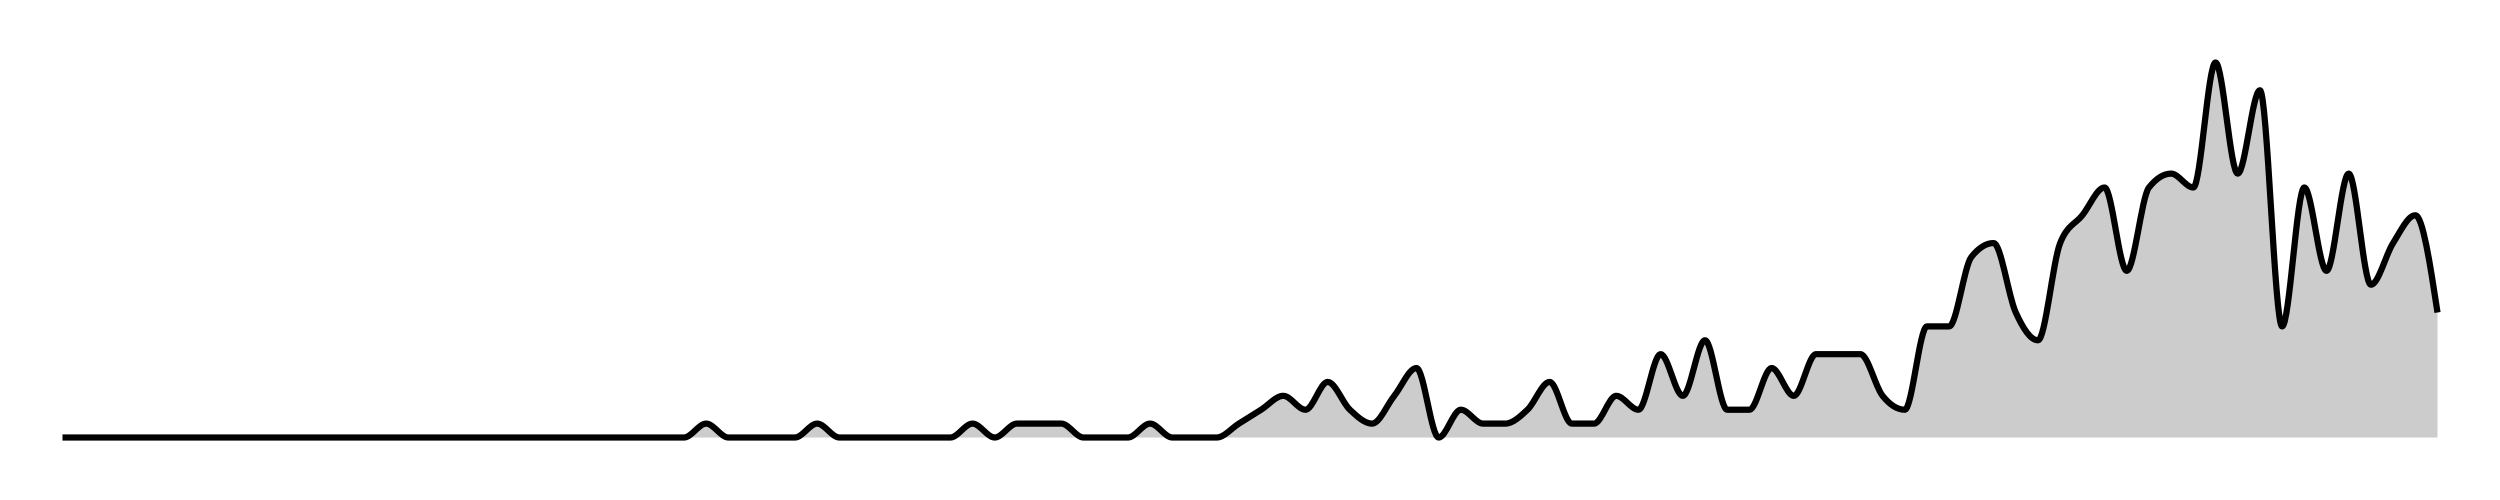
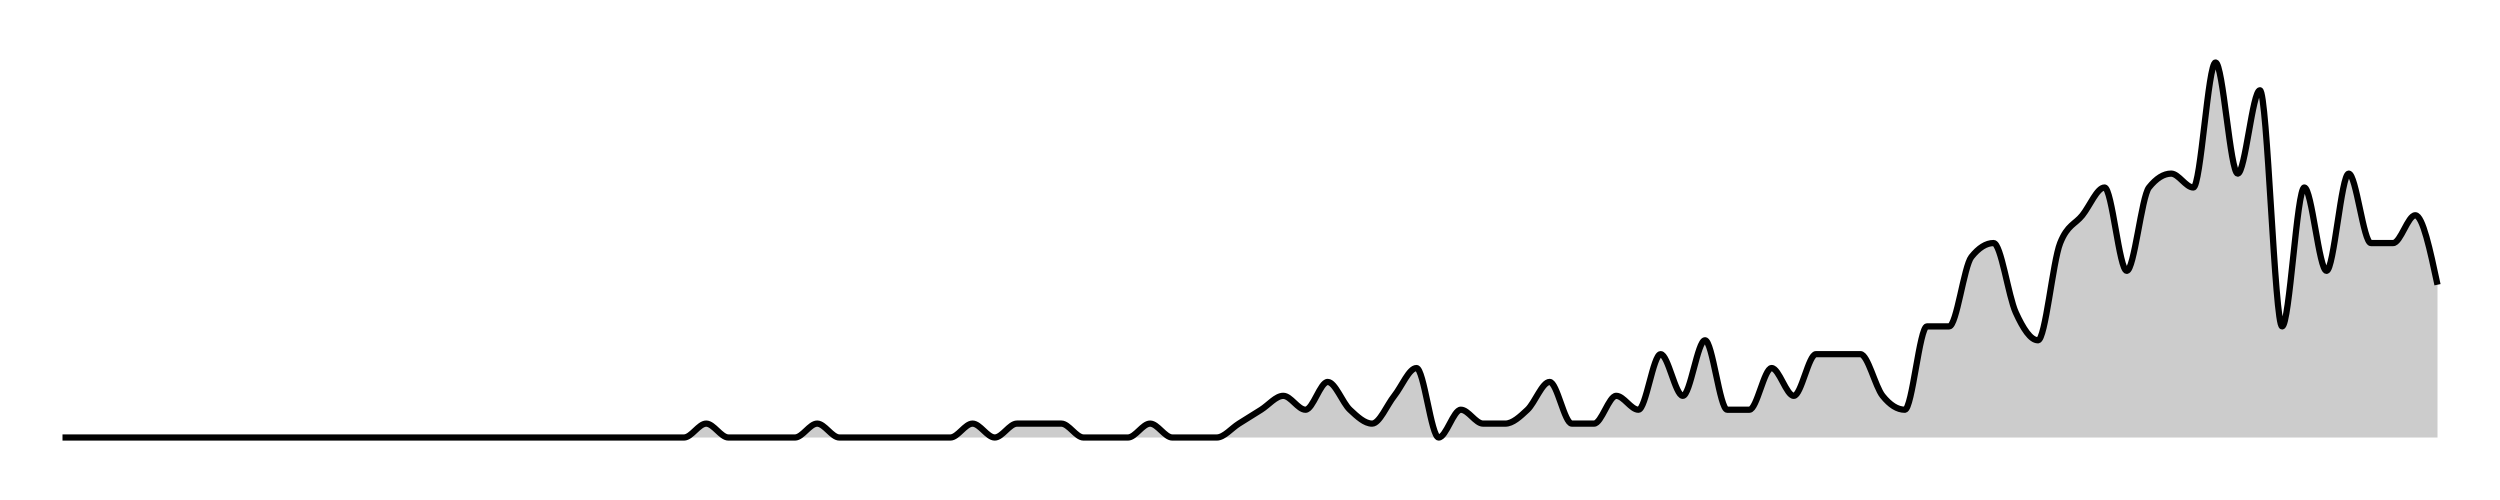
<svg xmlns="http://www.w3.org/2000/svg" width="400" height="80">
  <g transform="translate(10,10)">
-     <path class="area" fill="rgba(0, 0, 0, 0.2)" d="M0,60C10.654,60,21.308,60,31.963,60C33.146,60,34.33,60,35.514,60C36.698,60,37.882,60,39.065,60C41.433,60,43.801,60,46.168,60C47.352,60,48.536,60,49.72,60C50.903,60,52.087,60,53.271,60C54.455,60,55.639,60,56.822,60C58.006,60,59.19,60,60.374,60C63.925,60,67.477,60,71.028,60C72.212,60,73.396,60,74.579,60C78.131,60,81.682,60,85.234,60C87.601,60,89.969,60,92.336,60C93.52,60,94.704,60,95.888,60C97.072,60,98.255,60,99.439,60C100.623,60,101.807,57.778,102.991,57.778C104.174,57.778,105.358,60,106.542,60C107.726,60,108.91,60,110.093,60C111.277,60,112.461,60,113.645,60C114.829,60,116.012,60,117.196,60C118.38,60,119.564,57.778,120.748,57.778C121.931,57.778,123.115,60,124.299,60C125.483,60,126.667,60,127.85,60C129.034,60,130.218,60,131.402,60C132.586,60,133.769,60,134.953,60C136.137,60,137.321,60,138.505,60C139.688,60,140.872,60,142.056,60C143.24,60,144.424,57.778,145.607,57.778C146.791,57.778,147.975,60,149.159,60C150.343,60,151.526,57.778,152.71,57.778C153.894,57.778,155.078,57.778,156.262,57.778C157.445,57.778,158.629,57.778,159.813,57.778C160.997,57.778,162.181,60,163.364,60C164.548,60,165.732,60,166.916,60C168.1,60,169.283,60,170.467,60C171.651,60,172.835,57.778,174.019,57.778C175.202,57.778,176.386,60,177.57,60C178.754,60,179.938,60,181.121,60C182.305,60,183.489,60,184.673,60C185.857,60,187.04,58.519,188.224,57.778C189.408,57.037,190.592,56.296,191.776,55.556C192.96,54.815,194.143,53.333,195.327,53.333C196.511,53.333,197.695,55.556,198.879,55.556C200.062,55.556,201.246,51.111,202.43,51.111C203.614,51.111,204.798,54.444,205.981,55.556C207.165,56.667,208.349,57.778,209.533,57.778C210.717,57.778,211.9,54.815,213.084,53.333C214.268,51.852,215.452,48.889,216.636,48.889C217.819,48.889,219.003,60,220.187,60C221.371,60,222.555,55.556,223.738,55.556C224.922,55.556,226.106,57.778,227.29,57.778C228.474,57.778,229.657,57.778,230.841,57.778C232.025,57.778,233.209,56.667,234.393,55.556C235.576,54.444,236.76,51.111,237.944,51.111C239.128,51.111,240.312,57.778,241.495,57.778C242.679,57.778,243.863,57.778,245.047,57.778C246.231,57.778,247.414,53.333,248.598,53.333C249.782,53.333,250.966,55.556,252.15,55.556C253.333,55.556,254.517,46.667,255.701,46.667C256.885,46.667,258.069,53.333,259.252,53.333C260.436,53.333,261.62,44.444,262.804,44.444C263.988,44.444,265.171,55.556,266.355,55.556C267.539,55.556,268.723,55.556,269.907,55.556C271.09,55.556,272.274,48.889,273.458,48.889C274.642,48.889,275.826,53.333,277.009,53.333C278.193,53.333,279.377,46.667,280.561,46.667C281.745,46.667,282.928,46.667,284.112,46.667C285.296,46.667,286.48,46.667,287.664,46.667C288.847,46.667,290.031,51.852,291.215,53.333C292.399,54.815,293.583,55.556,294.766,55.556C295.95,55.556,297.134,42.222,298.318,42.222C299.502,42.222,300.685,42.222,301.869,42.222C303.053,42.222,304.237,32.593,305.421,31.111C306.604,29.63,307.788,28.889,308.972,28.889C310.156,28.889,311.34,37.407,312.523,40C313.707,42.593,314.891,44.444,316.075,44.444C317.259,44.444,318.442,31.852,319.626,28.889C320.81,25.926,321.994,25.926,323.178,24.444C324.361,22.963,325.545,20,326.729,20C327.913,20,329.097,33.333,330.28,33.333C331.464,33.333,332.648,21.481,333.832,20C335.016,18.519,336.199,17.778,337.383,17.778C338.567,17.778,339.751,20,340.935,20C342.118,20,343.302,0,344.486,0C345.67,0,346.854,17.778,348.037,17.778C349.221,17.778,350.405,4.444,351.589,4.444C352.773,4.444,353.956,42.222,355.14,42.222C356.324,42.222,357.508,20,358.692,20C359.875,20,361.059,33.333,362.243,33.333C363.427,33.333,364.611,17.778,365.794,17.778C366.978,17.778,368.162,35.556,369.346,35.556C370.53,35.556,371.713,30.741,372.897,28.889C374.081,27.037,375.265,24.444,376.449,24.444C377.632,24.444,378.816,32.222,380,40L380,60C378.816,60,377.632,60,376.449,60C375.265,60,374.081,60,372.897,60C371.713,60,370.53,60,369.346,60C368.162,60,366.978,60,365.794,60C364.611,60,363.427,60,362.243,60C361.059,60,359.875,60,358.692,60C357.508,60,356.324,60,355.14,60C353.956,60,352.773,60,351.589,60C350.405,60,349.221,60,348.037,60C346.854,60,345.67,60,344.486,60C343.302,60,342.118,60,340.935,60C339.751,60,338.567,60,337.383,60C336.199,60,335.016,60,333.832,60C332.648,60,331.464,60,330.28,60C329.097,60,327.913,60,326.729,60C325.545,60,324.361,60,323.178,60C321.994,60,320.81,60,319.626,60C318.442,60,317.259,60,316.075,60C314.891,60,313.707,60,312.523,60C311.34,60,310.156,60,308.972,60C307.788,60,306.604,60,305.421,60C304.237,60,303.053,60,301.869,60C300.685,60,299.502,60,298.318,60C297.134,60,295.95,60,294.766,60C293.583,60,292.399,60,291.215,60C290.031,60,288.847,60,287.664,60C286.48,60,285.296,60,284.112,60C282.928,60,281.745,60,280.561,60C279.377,60,278.193,60,277.009,60C275.826,60,274.642,60,273.458,60C272.274,60,271.09,60,269.907,60C268.723,60,267.539,60,266.355,60C265.171,60,263.988,60,262.804,60C261.62,60,260.436,60,259.252,60C258.069,60,256.885,60,255.701,60C254.517,60,253.333,60,252.15,60C250.966,60,249.782,60,248.598,60C247.414,60,246.231,60,245.047,60C243.863,60,242.679,60,241.495,60C240.312,60,239.128,60,237.944,60C236.76,60,235.576,60,234.393,60C233.209,60,232.025,60,230.841,60C229.657,60,228.474,60,227.29,60C226.106,60,224.922,60,223.738,60C222.555,60,221.371,60,220.187,60C219.003,60,217.819,60,216.636,60C215.452,60,214.268,60,213.084,60C211.9,60,210.717,60,209.533,60C208.349,60,207.165,60,205.981,60C204.798,60,203.614,60,202.43,60C201.246,60,200.062,60,198.879,60C197.695,60,196.511,60,195.327,60C194.143,60,192.96,60,191.776,60C190.592,60,189.408,60,188.224,60C187.04,60,185.857,60,184.673,60C183.489,60,182.305,60,181.121,60C179.938,60,178.754,60,177.57,60C176.386,60,175.202,60,174.019,60C172.835,60,171.651,60,170.467,60C169.283,60,168.1,60,166.916,60C165.732,60,164.548,60,163.364,60C162.181,60,160.997,60,159.813,60C158.629,60,157.445,60,156.262,60C155.078,60,153.894,60,152.71,60C151.526,60,150.343,60,149.159,60C147.975,60,146.791,60,145.607,60C144.424,60,143.24,60,142.056,60C140.872,60,139.688,60,138.505,60C137.321,60,136.137,60,134.953,60C133.769,60,132.586,60,131.402,60C130.218,60,129.034,60,127.85,60C126.667,60,125.483,60,124.299,60C123.115,60,121.931,60,120.748,60C119.564,60,118.38,60,117.196,60C116.012,60,114.829,60,113.645,60C112.461,60,111.277,60,110.093,60C108.91,60,107.726,60,106.542,60C105.358,60,104.174,60,102.991,60C101.807,60,100.623,60,99.439,60C98.255,60,97.072,60,95.888,60C94.704,60,93.52,60,92.336,60C89.969,60,87.601,60,85.234,60C81.682,60,78.131,60,74.579,60C73.396,60,72.212,60,71.028,60C67.477,60,63.925,60,60.374,60C59.19,60,58.006,60,56.822,60C55.639,60,54.455,60,53.271,60C52.087,60,50.903,60,49.72,60C48.536,60,47.352,60,46.168,60C43.801,60,41.433,60,39.065,60C37.882,60,36.698,60,35.514,60C34.33,60,33.146,60,31.963,60C21.308,60,10.654,60,0,60Z" />
-     <path class="line" stroke="black" fill="none" d="M0,60C10.654,60,21.308,60,31.963,60C33.146,60,34.33,60,35.514,60C36.698,60,37.882,60,39.065,60C41.433,60,43.801,60,46.168,60C47.352,60,48.536,60,49.72,60C50.903,60,52.087,60,53.271,60C54.455,60,55.639,60,56.822,60C58.006,60,59.19,60,60.374,60C63.925,60,67.477,60,71.028,60C72.212,60,73.396,60,74.579,60C78.131,60,81.682,60,85.234,60C87.601,60,89.969,60,92.336,60C93.52,60,94.704,60,95.888,60C97.072,60,98.255,60,99.439,60C100.623,60,101.807,57.778,102.991,57.778C104.174,57.778,105.358,60,106.542,60C107.726,60,108.91,60,110.093,60C111.277,60,112.461,60,113.645,60C114.829,60,116.012,60,117.196,60C118.38,60,119.564,57.778,120.748,57.778C121.931,57.778,123.115,60,124.299,60C125.483,60,126.667,60,127.85,60C129.034,60,130.218,60,131.402,60C132.586,60,133.769,60,134.953,60C136.137,60,137.321,60,138.505,60C139.688,60,140.872,60,142.056,60C143.24,60,144.424,57.778,145.607,57.778C146.791,57.778,147.975,60,149.159,60C150.343,60,151.526,57.778,152.71,57.778C153.894,57.778,155.078,57.778,156.262,57.778C157.445,57.778,158.629,57.778,159.813,57.778C160.997,57.778,162.181,60,163.364,60C164.548,60,165.732,60,166.916,60C168.1,60,169.283,60,170.467,60C171.651,60,172.835,57.778,174.019,57.778C175.202,57.778,176.386,60,177.57,60C178.754,60,179.938,60,181.121,60C182.305,60,183.489,60,184.673,60C185.857,60,187.04,58.519,188.224,57.778C189.408,57.037,190.592,56.296,191.776,55.556C192.96,54.815,194.143,53.333,195.327,53.333C196.511,53.333,197.695,55.556,198.879,55.556C200.062,55.556,201.246,51.111,202.43,51.111C203.614,51.111,204.798,54.444,205.981,55.556C207.165,56.667,208.349,57.778,209.533,57.778C210.717,57.778,211.9,54.815,213.084,53.333C214.268,51.852,215.452,48.889,216.636,48.889C217.819,48.889,219.003,60,220.187,60C221.371,60,222.555,55.556,223.738,55.556C224.922,55.556,226.106,57.778,227.29,57.778C228.474,57.778,229.657,57.778,230.841,57.778C232.025,57.778,233.209,56.667,234.393,55.556C235.576,54.444,236.76,51.111,237.944,51.111C239.128,51.111,240.312,57.778,241.495,57.778C242.679,57.778,243.863,57.778,245.047,57.778C246.231,57.778,247.414,53.333,248.598,53.333C249.782,53.333,250.966,55.556,252.15,55.556C253.333,55.556,254.517,46.667,255.701,46.667C256.885,46.667,258.069,53.333,259.252,53.333C260.436,53.333,261.62,44.444,262.804,44.444C263.988,44.444,265.171,55.556,266.355,55.556C267.539,55.556,268.723,55.556,269.907,55.556C271.09,55.556,272.274,48.889,273.458,48.889C274.642,48.889,275.826,53.333,277.009,53.333C278.193,53.333,279.377,46.667,280.561,46.667C281.745,46.667,282.928,46.667,284.112,46.667C285.296,46.667,286.48,46.667,287.664,46.667C288.847,46.667,290.031,51.852,291.215,53.333C292.399,54.815,293.583,55.556,294.766,55.556C295.95,55.556,297.134,42.222,298.318,42.222C299.502,42.222,300.685,42.222,301.869,42.222C303.053,42.222,304.237,32.593,305.421,31.111C306.604,29.63,307.788,28.889,308.972,28.889C310.156,28.889,311.34,37.407,312.523,40C313.707,42.593,314.891,44.444,316.075,44.444C317.259,44.444,318.442,31.852,319.626,28.889C320.81,25.926,321.994,25.926,323.178,24.444C324.361,22.963,325.545,20,326.729,20C327.913,20,329.097,33.333,330.28,33.333C331.464,33.333,332.648,21.481,333.832,20C335.016,18.519,336.199,17.778,337.383,17.778C338.567,17.778,339.751,20,340.935,20C342.118,20,343.302,0,344.486,0C345.67,0,346.854,17.778,348.037,17.778C349.221,17.778,350.405,4.444,351.589,4.444C352.773,4.444,353.956,42.222,355.14,42.222C356.324,42.222,357.508,20,358.692,20C359.875,20,361.059,33.333,362.243,33.333C363.427,33.333,364.611,17.778,365.794,17.778C366.978,17.778,368.162,35.556,369.346,35.556C370.53,35.556,371.713,30.741,372.897,28.889C374.081,27.037,375.265,24.444,376.449,24.444C377.632,24.444,378.816,32.222,380,40" />
+     <path class="area" fill="rgba(0, 0, 0, 0.2)" d="M0,60C10.654,60,21.308,60,31.963,60C33.146,60,34.33,60,35.514,60C36.698,60,37.882,60,39.065,60C41.433,60,43.801,60,46.168,60C47.352,60,48.536,60,49.72,60C50.903,60,52.087,60,53.271,60C54.455,60,55.639,60,56.822,60C58.006,60,59.19,60,60.374,60C63.925,60,67.477,60,71.028,60C72.212,60,73.396,60,74.579,60C78.131,60,81.682,60,85.234,60C87.601,60,89.969,60,92.336,60C93.52,60,94.704,60,95.888,60C97.072,60,98.255,60,99.439,60C100.623,60,101.807,57.778,102.991,57.778C104.174,57.778,105.358,60,106.542,60C107.726,60,108.91,60,110.093,60C111.277,60,112.461,60,113.645,60C114.829,60,116.012,60,117.196,60C118.38,60,119.564,57.778,120.748,57.778C121.931,57.778,123.115,60,124.299,60C125.483,60,126.667,60,127.85,60C129.034,60,130.218,60,131.402,60C132.586,60,133.769,60,134.953,60C136.137,60,137.321,60,138.505,60C139.688,60,140.872,60,142.056,60C143.24,60,144.424,57.778,145.607,57.778C146.791,57.778,147.975,60,149.159,60C150.343,60,151.526,57.778,152.71,57.778C153.894,57.778,155.078,57.778,156.262,57.778C157.445,57.778,158.629,57.778,159.813,57.778C160.997,57.778,162.181,60,163.364,60C164.548,60,165.732,60,166.916,60C168.1,60,169.283,60,170.467,60C171.651,60,172.835,57.778,174.019,57.778C175.202,57.778,176.386,60,177.57,60C178.754,60,179.938,60,181.121,60C182.305,60,183.489,60,184.673,60C185.857,60,187.04,58.519,188.224,57.778C189.408,57.037,190.592,56.296,191.776,55.556C192.96,54.815,194.143,53.333,195.327,53.333C196.511,53.333,197.695,55.556,198.879,55.556C200.062,55.556,201.246,51.111,202.43,51.111C203.614,51.111,204.798,54.444,205.981,55.556C207.165,56.667,208.349,57.778,209.533,57.778C210.717,57.778,211.9,54.815,213.084,53.333C214.268,51.852,215.452,48.889,216.636,48.889C217.819,48.889,219.003,60,220.187,60C221.371,60,222.555,55.556,223.738,55.556C224.922,55.556,226.106,57.778,227.29,57.778C228.474,57.778,229.657,57.778,230.841,57.778C232.025,57.778,233.209,56.667,234.393,55.556C235.576,54.444,236.76,51.111,237.944,51.111C239.128,51.111,240.312,57.778,241.495,57.778C242.679,57.778,243.863,57.778,245.047,57.778C246.231,57.778,247.414,53.333,248.598,53.333C249.782,53.333,250.966,55.556,252.15,55.556C253.333,55.556,254.517,46.667,255.701,46.667C256.885,46.667,258.069,53.333,259.252,53.333C260.436,53.333,261.62,44.444,262.804,44.444C263.988,44.444,265.171,55.556,266.355,55.556C267.539,55.556,268.723,55.556,269.907,55.556C271.09,55.556,272.274,48.889,273.458,48.889C274.642,48.889,275.826,53.333,277.009,53.333C278.193,53.333,279.377,46.667,280.561,46.667C281.745,46.667,282.928,46.667,284.112,46.667C285.296,46.667,286.48,46.667,287.664,46.667C288.847,46.667,290.031,51.852,291.215,53.333C292.399,54.815,293.583,55.556,294.766,55.556C295.95,55.556,297.134,42.222,298.318,42.222C299.502,42.222,300.685,42.222,301.869,42.222C303.053,42.222,304.237,32.593,305.421,31.111C306.604,29.63,307.788,28.889,308.972,28.889C310.156,28.889,311.34,37.407,312.523,40C313.707,42.593,314.891,44.444,316.075,44.444C317.259,44.444,318.442,31.852,319.626,28.889C320.81,25.926,321.994,25.926,323.178,24.444C324.361,22.963,325.545,20,326.729,20C327.913,20,329.097,33.333,330.28,33.333C331.464,33.333,332.648,21.481,333.832,20C335.016,18.519,336.199,17.778,337.383,17.778C338.567,17.778,339.751,20,340.935,20C342.118,20,343.302,0,344.486,0C345.67,0,346.854,17.778,348.037,17.778C349.221,17.778,350.405,4.444,351.589,4.444C352.773,4.444,353.956,42.222,355.14,42.222C356.324,42.222,357.508,20,358.692,20C359.875,20,361.059,33.333,362.243,33.333C363.427,33.333,364.611,17.778,365.794,17.778C366.978,17.778,368.162,28.889,369.346,28.889C370.53,28.889,371.713,28.889,372.897,28.889C374.081,28.889,375.265,24.444,376.449,24.444C377.632,24.444,378.816,30,380,35.556L380,60C378.816,60,377.632,60,376.449,60C375.265,60,374.081,60,372.897,60C371.713,60,370.53,60,369.346,60C368.162,60,366.978,60,365.794,60C364.611,60,363.427,60,362.243,60C361.059,60,359.875,60,358.692,60C357.508,60,356.324,60,355.14,60C353.956,60,352.773,60,351.589,60C350.405,60,349.221,60,348.037,60C346.854,60,345.67,60,344.486,60C343.302,60,342.118,60,340.935,60C339.751,60,338.567,60,337.383,60C336.199,60,335.016,60,333.832,60C332.648,60,331.464,60,330.28,60C329.097,60,327.913,60,326.729,60C325.545,60,324.361,60,323.178,60C321.994,60,320.81,60,319.626,60C318.442,60,317.259,60,316.075,60C314.891,60,313.707,60,312.523,60C311.34,60,310.156,60,308.972,60C307.788,60,306.604,60,305.421,60C304.237,60,303.053,60,301.869,60C300.685,60,299.502,60,298.318,60C297.134,60,295.95,60,294.766,60C293.583,60,292.399,60,291.215,60C290.031,60,288.847,60,287.664,60C286.48,60,285.296,60,284.112,60C282.928,60,281.745,60,280.561,60C279.377,60,278.193,60,277.009,60C275.826,60,274.642,60,273.458,60C272.274,60,271.09,60,269.907,60C268.723,60,267.539,60,266.355,60C265.171,60,263.988,60,262.804,60C261.62,60,260.436,60,259.252,60C258.069,60,256.885,60,255.701,60C254.517,60,253.333,60,252.15,60C250.966,60,249.782,60,248.598,60C247.414,60,246.231,60,245.047,60C243.863,60,242.679,60,241.495,60C240.312,60,239.128,60,237.944,60C236.76,60,235.576,60,234.393,60C233.209,60,232.025,60,230.841,60C229.657,60,228.474,60,227.29,60C226.106,60,224.922,60,223.738,60C222.555,60,221.371,60,220.187,60C219.003,60,217.819,60,216.636,60C215.452,60,214.268,60,213.084,60C211.9,60,210.717,60,209.533,60C208.349,60,207.165,60,205.981,60C204.798,60,203.614,60,202.43,60C201.246,60,200.062,60,198.879,60C197.695,60,196.511,60,195.327,60C194.143,60,192.96,60,191.776,60C190.592,60,189.408,60,188.224,60C187.04,60,185.857,60,184.673,60C183.489,60,182.305,60,181.121,60C179.938,60,178.754,60,177.57,60C176.386,60,175.202,60,174.019,60C172.835,60,171.651,60,170.467,60C169.283,60,168.1,60,166.916,60C165.732,60,164.548,60,163.364,60C162.181,60,160.997,60,159.813,60C158.629,60,157.445,60,156.262,60C155.078,60,153.894,60,152.71,60C151.526,60,150.343,60,149.159,60C147.975,60,146.791,60,145.607,60C144.424,60,143.24,60,142.056,60C140.872,60,139.688,60,138.505,60C137.321,60,136.137,60,134.953,60C133.769,60,132.586,60,131.402,60C130.218,60,129.034,60,127.85,60C126.667,60,125.483,60,124.299,60C123.115,60,121.931,60,120.748,60C119.564,60,118.38,60,117.196,60C116.012,60,114.829,60,113.645,60C112.461,60,111.277,60,110.093,60C108.91,60,107.726,60,106.542,60C105.358,60,104.174,60,102.991,60C101.807,60,100.623,60,99.439,60C98.255,60,97.072,60,95.888,60C94.704,60,93.52,60,92.336,60C89.969,60,87.601,60,85.234,60C81.682,60,78.131,60,74.579,60C73.396,60,72.212,60,71.028,60C67.477,60,63.925,60,60.374,60C59.19,60,58.006,60,56.822,60C55.639,60,54.455,60,53.271,60C52.087,60,50.903,60,49.72,60C48.536,60,47.352,60,46.168,60C43.801,60,41.433,60,39.065,60C37.882,60,36.698,60,35.514,60C34.33,60,33.146,60,31.963,60C21.308,60,10.654,60,0,60Z" />
+     <path class="line" stroke="black" fill="none" d="M0,60C10.654,60,21.308,60,31.963,60C33.146,60,34.33,60,35.514,60C36.698,60,37.882,60,39.065,60C41.433,60,43.801,60,46.168,60C47.352,60,48.536,60,49.72,60C50.903,60,52.087,60,53.271,60C54.455,60,55.639,60,56.822,60C58.006,60,59.19,60,60.374,60C63.925,60,67.477,60,71.028,60C72.212,60,73.396,60,74.579,60C78.131,60,81.682,60,85.234,60C87.601,60,89.969,60,92.336,60C93.52,60,94.704,60,95.888,60C97.072,60,98.255,60,99.439,60C100.623,60,101.807,57.778,102.991,57.778C104.174,57.778,105.358,60,106.542,60C107.726,60,108.91,60,110.093,60C111.277,60,112.461,60,113.645,60C114.829,60,116.012,60,117.196,60C118.38,60,119.564,57.778,120.748,57.778C121.931,57.778,123.115,60,124.299,60C125.483,60,126.667,60,127.85,60C129.034,60,130.218,60,131.402,60C132.586,60,133.769,60,134.953,60C136.137,60,137.321,60,138.505,60C139.688,60,140.872,60,142.056,60C143.24,60,144.424,57.778,145.607,57.778C146.791,57.778,147.975,60,149.159,60C150.343,60,151.526,57.778,152.71,57.778C153.894,57.778,155.078,57.778,156.262,57.778C157.445,57.778,158.629,57.778,159.813,57.778C160.997,57.778,162.181,60,163.364,60C164.548,60,165.732,60,166.916,60C168.1,60,169.283,60,170.467,60C171.651,60,172.835,57.778,174.019,57.778C175.202,57.778,176.386,60,177.57,60C178.754,60,179.938,60,181.121,60C182.305,60,183.489,60,184.673,60C185.857,60,187.04,58.519,188.224,57.778C189.408,57.037,190.592,56.296,191.776,55.556C192.96,54.815,194.143,53.333,195.327,53.333C196.511,53.333,197.695,55.556,198.879,55.556C200.062,55.556,201.246,51.111,202.43,51.111C203.614,51.111,204.798,54.444,205.981,55.556C207.165,56.667,208.349,57.778,209.533,57.778C210.717,57.778,211.9,54.815,213.084,53.333C214.268,51.852,215.452,48.889,216.636,48.889C217.819,48.889,219.003,60,220.187,60C221.371,60,222.555,55.556,223.738,55.556C224.922,55.556,226.106,57.778,227.29,57.778C228.474,57.778,229.657,57.778,230.841,57.778C232.025,57.778,233.209,56.667,234.393,55.556C235.576,54.444,236.76,51.111,237.944,51.111C239.128,51.111,240.312,57.778,241.495,57.778C242.679,57.778,243.863,57.778,245.047,57.778C246.231,57.778,247.414,53.333,248.598,53.333C249.782,53.333,250.966,55.556,252.15,55.556C253.333,55.556,254.517,46.667,255.701,46.667C256.885,46.667,258.069,53.333,259.252,53.333C260.436,53.333,261.62,44.444,262.804,44.444C263.988,44.444,265.171,55.556,266.355,55.556C267.539,55.556,268.723,55.556,269.907,55.556C271.09,55.556,272.274,48.889,273.458,48.889C274.642,48.889,275.826,53.333,277.009,53.333C278.193,53.333,279.377,46.667,280.561,46.667C281.745,46.667,282.928,46.667,284.112,46.667C285.296,46.667,286.48,46.667,287.664,46.667C288.847,46.667,290.031,51.852,291.215,53.333C292.399,54.815,293.583,55.556,294.766,55.556C295.95,55.556,297.134,42.222,298.318,42.222C299.502,42.222,300.685,42.222,301.869,42.222C303.053,42.222,304.237,32.593,305.421,31.111C306.604,29.63,307.788,28.889,308.972,28.889C310.156,28.889,311.34,37.407,312.523,40C313.707,42.593,314.891,44.444,316.075,44.444C317.259,44.444,318.442,31.852,319.626,28.889C320.81,25.926,321.994,25.926,323.178,24.444C324.361,22.963,325.545,20,326.729,20C327.913,20,329.097,33.333,330.28,33.333C331.464,33.333,332.648,21.481,333.832,20C335.016,18.519,336.199,17.778,337.383,17.778C338.567,17.778,339.751,20,340.935,20C342.118,20,343.302,0,344.486,0C345.67,0,346.854,17.778,348.037,17.778C349.221,17.778,350.405,4.444,351.589,4.444C352.773,4.444,353.956,42.222,355.14,42.222C356.324,42.222,357.508,20,358.692,20C359.875,20,361.059,33.333,362.243,33.333C363.427,33.333,364.611,17.778,365.794,17.778C366.978,17.778,368.162,28.889,369.346,28.889C370.53,28.889,371.713,28.889,372.897,28.889C374.081,28.889,375.265,24.444,376.449,24.444C377.632,24.444,378.816,30,380,35.556" />
  </g>
</svg>
